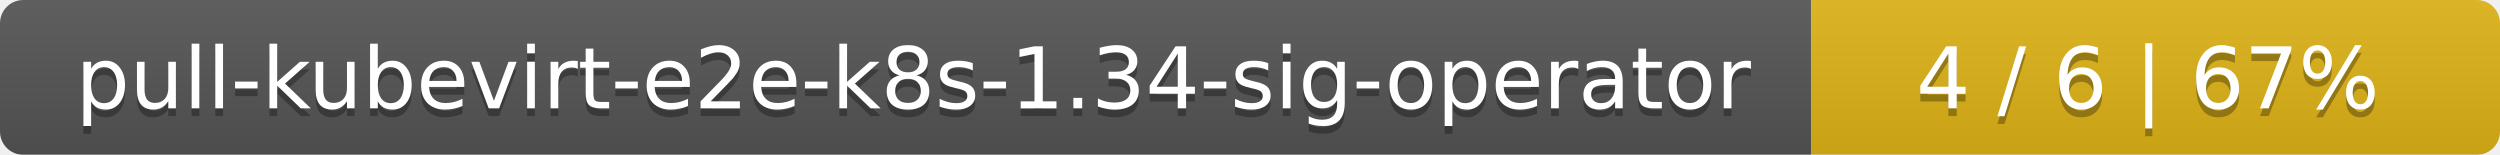
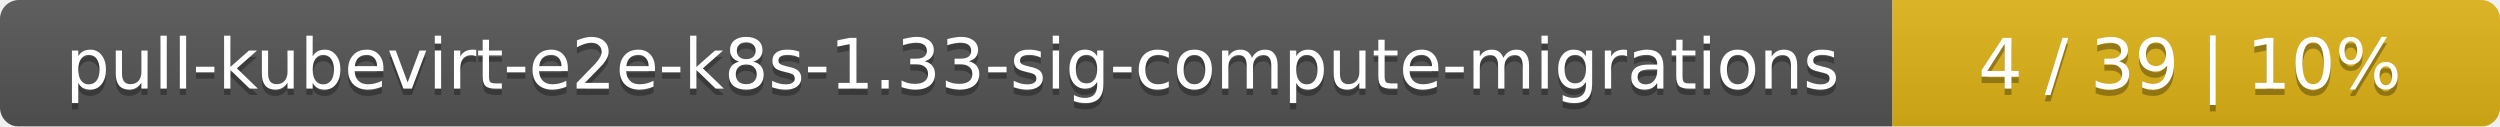
- <svg xmlns="http://www.w3.org/2000/svg" width="323" height="20">
+ <svg xmlns="http://www.w3.org/2000/svg" width="395" height="20">
  <linearGradient id="smooth" x2="0" y2="100%">
    <stop offset="0" stop-color="#bbb" stop-opacity=".1" />
    <stop offset="1" stop-opacity=".1" />
  </linearGradient>
  <mask id="round">
-     <rect width="323" height="20" rx="3" fill="#fff" />
+     <rect width="395" height="20" rx="3" fill="#fff" />
  </mask>
  <g mask="url(#round)">
-     <rect width="234" height="20" fill="#555" />
-     <rect x="234" width="89" height="20" fill="#dfb317" />
-     <rect width="323" height="20" fill="url(#smooth)" />
+     <rect width="299" height="20" fill="#555" />
+     <rect x="299" width="96" height="20" fill="#dfb317" />
+     <rect width="395" height="20" fill="url(#smooth)" />
  </g>
  <g fill="#fff" text-anchor="middle" font-family="DejaVu Sans,Verdana,Geneva,sans-serif" font-size="11">
-     <text x="118" y="15" fill="#010101" fill-opacity=".3">pull-kubevirt-e2e-k8s-1.34-sig-operator</text>
-     <text x="118" y="14">pull-kubevirt-e2e-k8s-1.34-sig-operator</text>
-     <text x="277.5" y="15" fill="#010101" fill-opacity=".3">4 / 6    |    67%</text>
-     <text x="277.5" y="14">4 / 6    |    67%</text>
+     <text x="150.5" y="15" fill="#010101" fill-opacity=".3">pull-kubevirt-e2e-k8s-1.33-sig-compute-migrations</text>
+     <text x="150.5" y="14">pull-kubevirt-e2e-k8s-1.33-sig-compute-migrations</text>
+     <text x="346" y="15" fill="#010101" fill-opacity=".3">4 / 39    |    10%</text>
+     <text x="346" y="14">4 / 39    |    10%</text>
  </g>
</svg>
